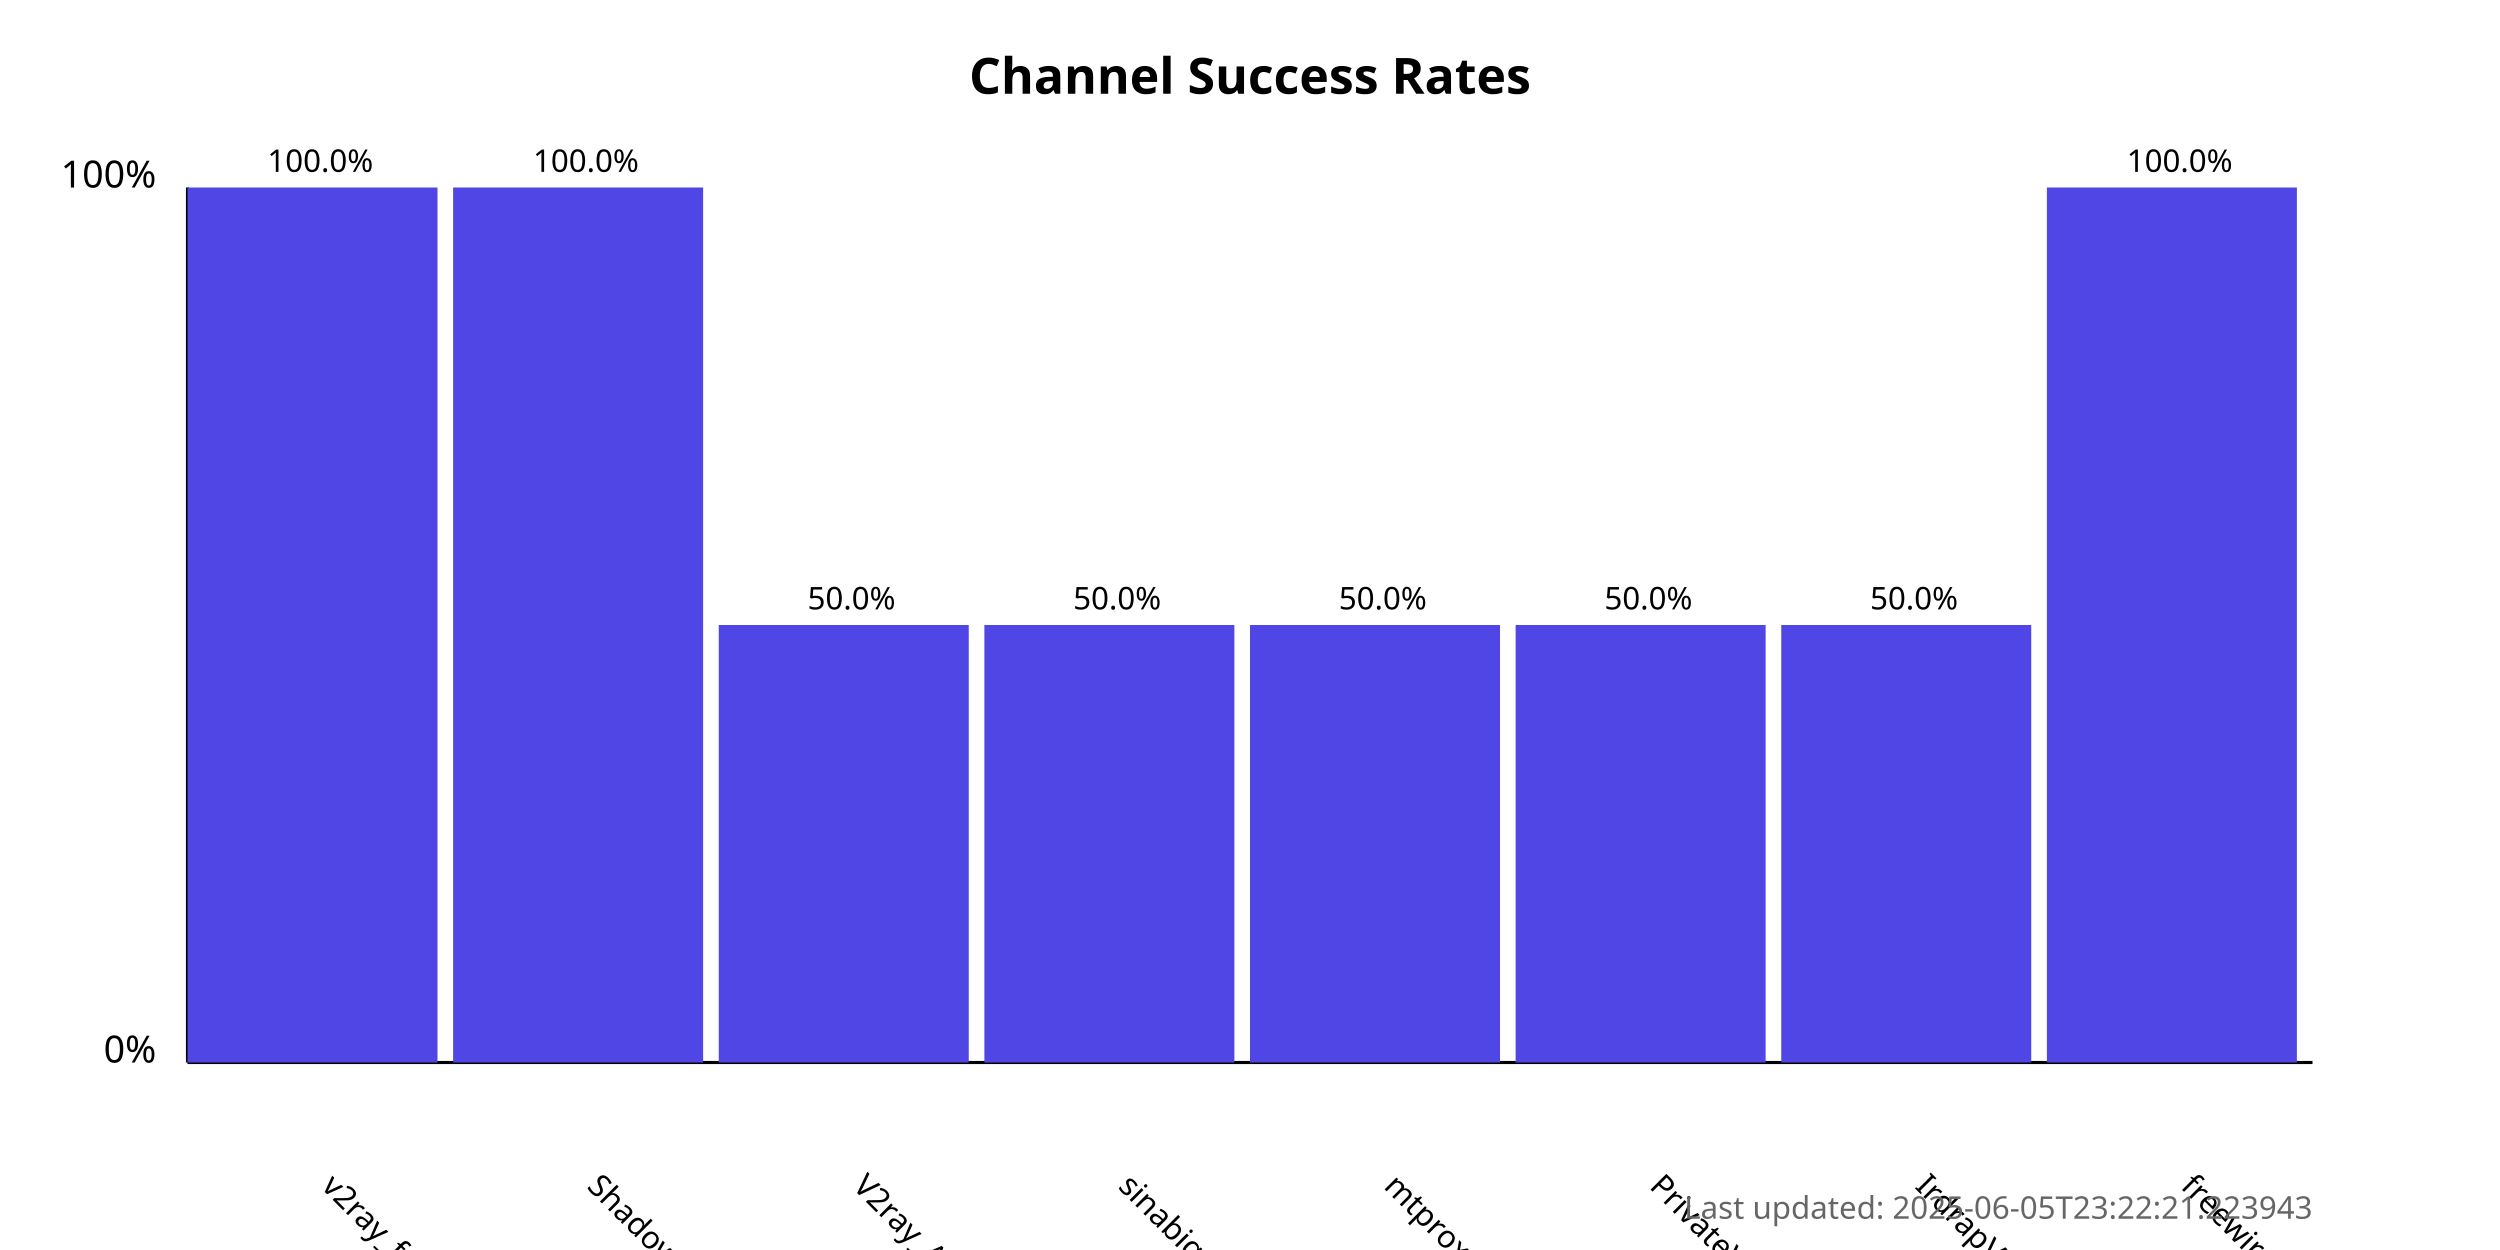
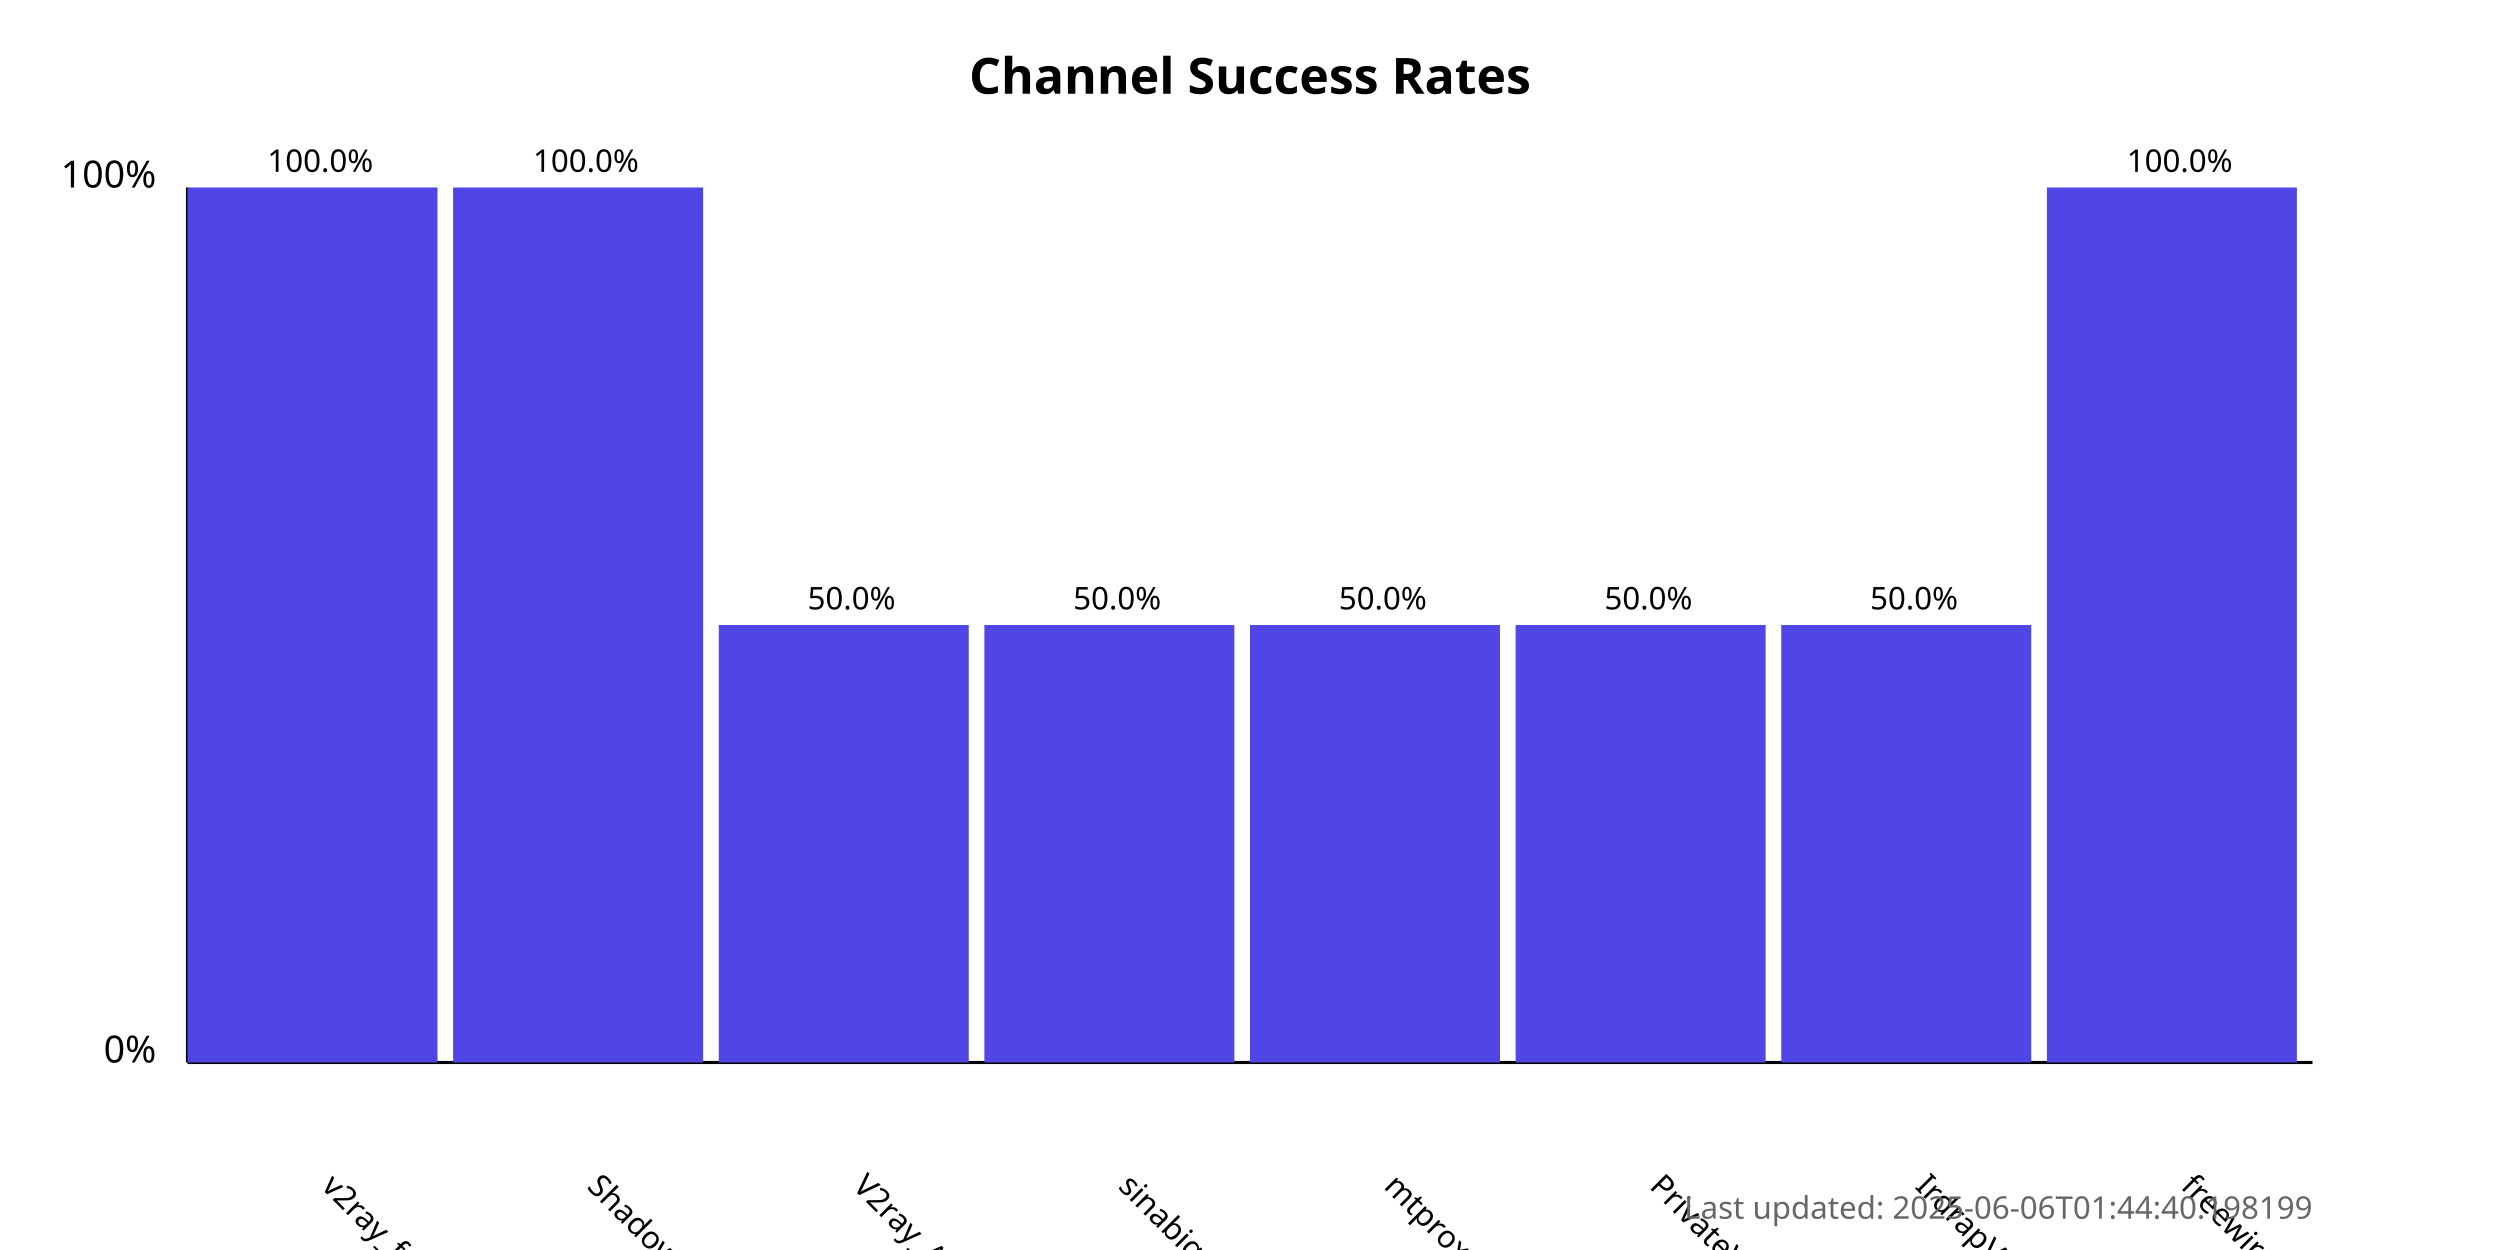
<svg xmlns="http://www.w3.org/2000/svg" width="800" height="400">
  <style>
            .chart-title { font: bold 16px sans-serif; }
            .axis-label { font: 12px sans-serif; }
            .tick-label { font: 10px sans-serif; }
            .bar { fill: #4f46e5; }
            .bar:hover { fill: #6366f1; }
            .timestamp { font: 10px sans-serif; fill: #666; }
        </style>
  <text x="400.0" y="30" text-anchor="middle" class="chart-title">
            Channel Success Rates
        </text>
  <line x1="60" y1="340" x2="60" y2="60" stroke="black" stroke-width="1" />
  <line x1="60" y1="340" x2="740" y2="340" stroke="black" stroke-width="1" />
  <text x="50" y="340" text-anchor="end" class="axis-label">0%</text>
  <text x="50" y="60" text-anchor="end" class="axis-label">100%</text>
  <g>
    <rect x="60" y="60.0" width="80.0" height="280.0" class="bar" />
    <text x="102.5" y="380" transform="rotate(45, 102.5, 380)" text-anchor="start" class="tick-label">
                v2ray_free_conf
            </text>
    <text x="102.5" y="55.0" text-anchor="middle" class="tick-label">
                100.0%
            </text>
  </g>
  <g>
    <rect x="145.0" y="60.0" width="80.0" height="280.0" class="bar" />
    <text x="187.5" y="380" transform="rotate(45, 187.5, 380)" text-anchor="start" class="tick-label">
                ShadowProxy66
            </text>
    <text x="187.5" y="55.0" text-anchor="middle" class="tick-label">
                100.0%
            </text>
  </g>
  <g>
    <rect x="230.0" y="200.0" width="80.0" height="140.0" class="bar" />
    <text x="272.5" y="380" transform="rotate(45, 272.5, 380)" text-anchor="start" class="tick-label">
                V2ray_Alpha
            </text>
    <text x="272.5" y="195.0" text-anchor="middle" class="tick-label">
                50.0%
            </text>
  </g>
  <g>
    <rect x="315.0" y="200.0" width="80.0" height="140.0" class="bar" />
    <text x="357.5" y="380" transform="rotate(45, 357.5, 380)" text-anchor="start" class="tick-label">
                sinabigo
            </text>
    <text x="357.5" y="195.0" text-anchor="middle" class="tick-label">
                50.0%
            </text>
  </g>
  <g>
    <rect x="400.0" y="200.0" width="80.0" height="140.0" class="bar" />
    <text x="442.5" y="380" transform="rotate(45, 442.5, 380)" text-anchor="start" class="tick-label">
                mtproxy_lists
            </text>
    <text x="442.5" y="195.0" text-anchor="middle" class="tick-label">
                50.0%
            </text>
  </g>
  <g>
    <rect x="485.0" y="200.0" width="80.0" height="140.0" class="bar" />
    <text x="527.5" y="380" transform="rotate(45, 527.5, 380)" text-anchor="start" class="tick-label">
                PrivateVPNs
            </text>
    <text x="527.5" y="195.0" text-anchor="middle" class="tick-label">
                50.0%
            </text>
  </g>
  <g>
    <rect x="570.0" y="200.0" width="80.0" height="140.0" class="bar" />
    <text x="612.5" y="380" transform="rotate(45, 612.5, 380)" text-anchor="start" class="tick-label">
                IrdrapVPNnews
            </text>
    <text x="612.5" y="195.0" text-anchor="middle" class="tick-label">
                50.0%
            </text>
  </g>
  <g>
    <rect x="655.0" y="60.0" width="80.0" height="280.0" class="bar" />
    <text x="697.5" y="380" transform="rotate(45, 697.5, 380)" text-anchor="start" class="tick-label">
                freewireguard
            </text>
    <text x="697.5" y="55.0" text-anchor="middle" class="tick-label">
                100.0%
            </text>
  </g>
  <text x="740" y="390" text-anchor="end" class="timestamp">
-             Last updated: 2025-06-05T23:22:21.223943
+             Last updated: 2025-06-06T01:44:40.198199
        </text>
</svg>
